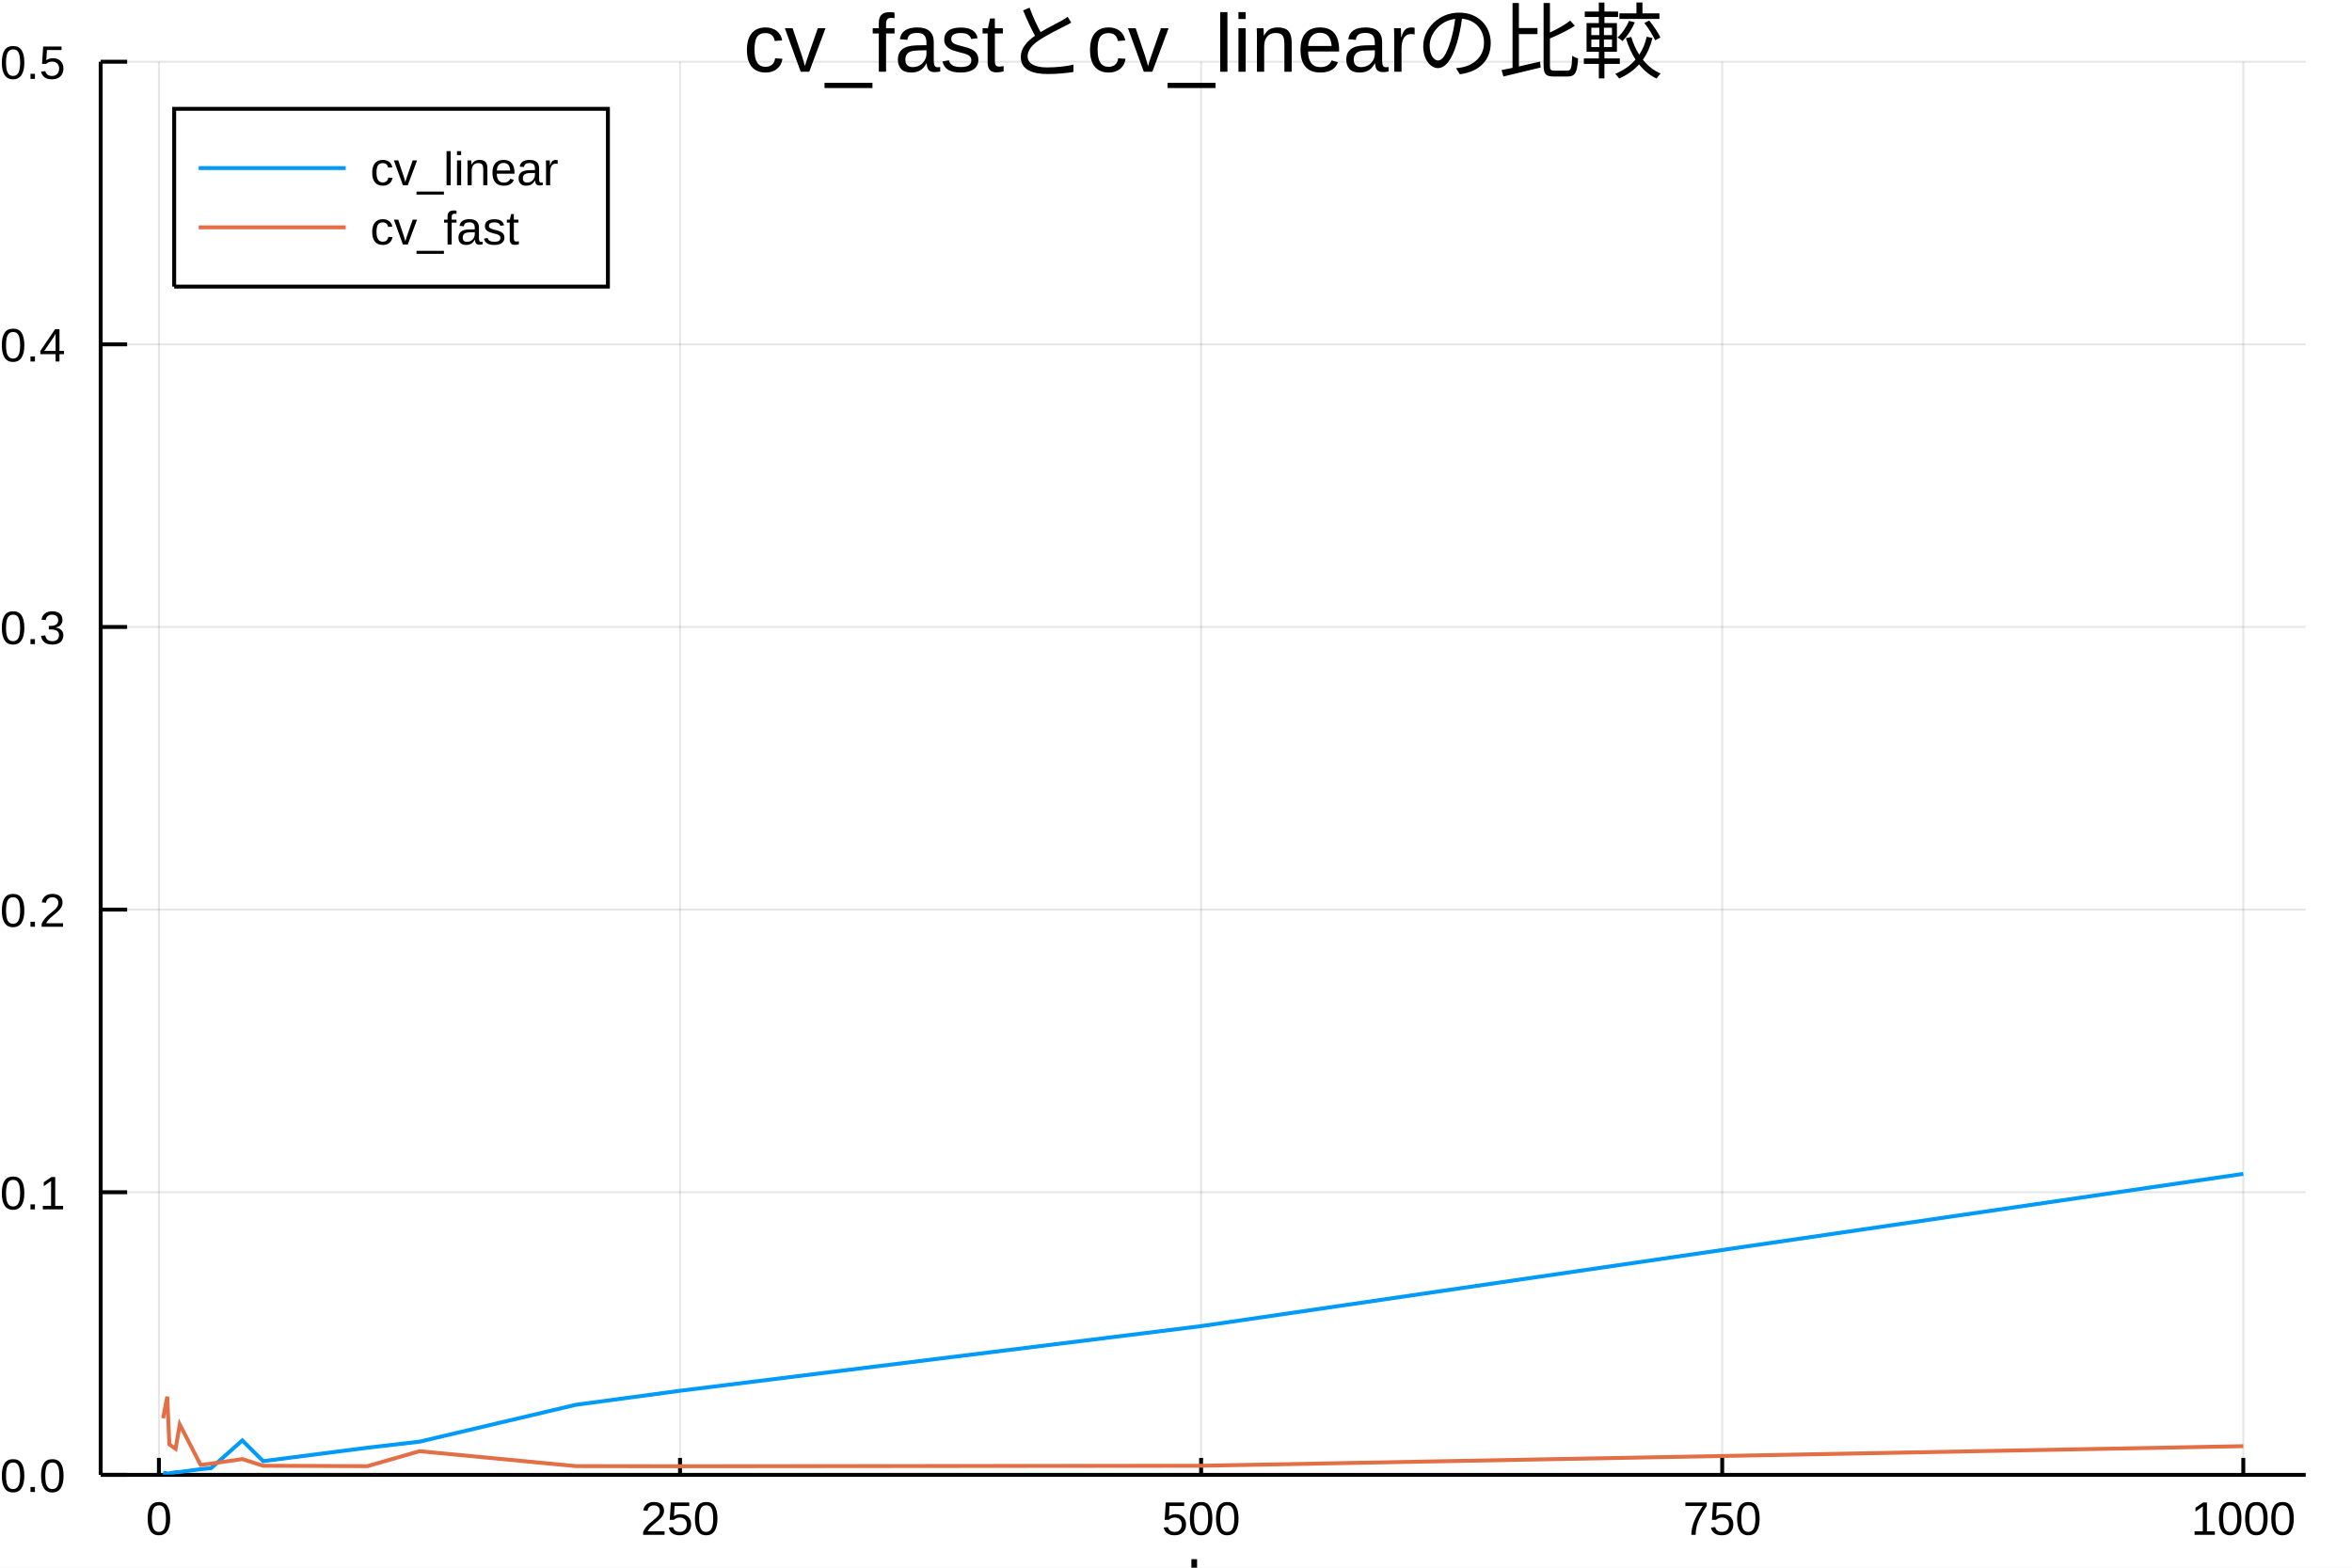
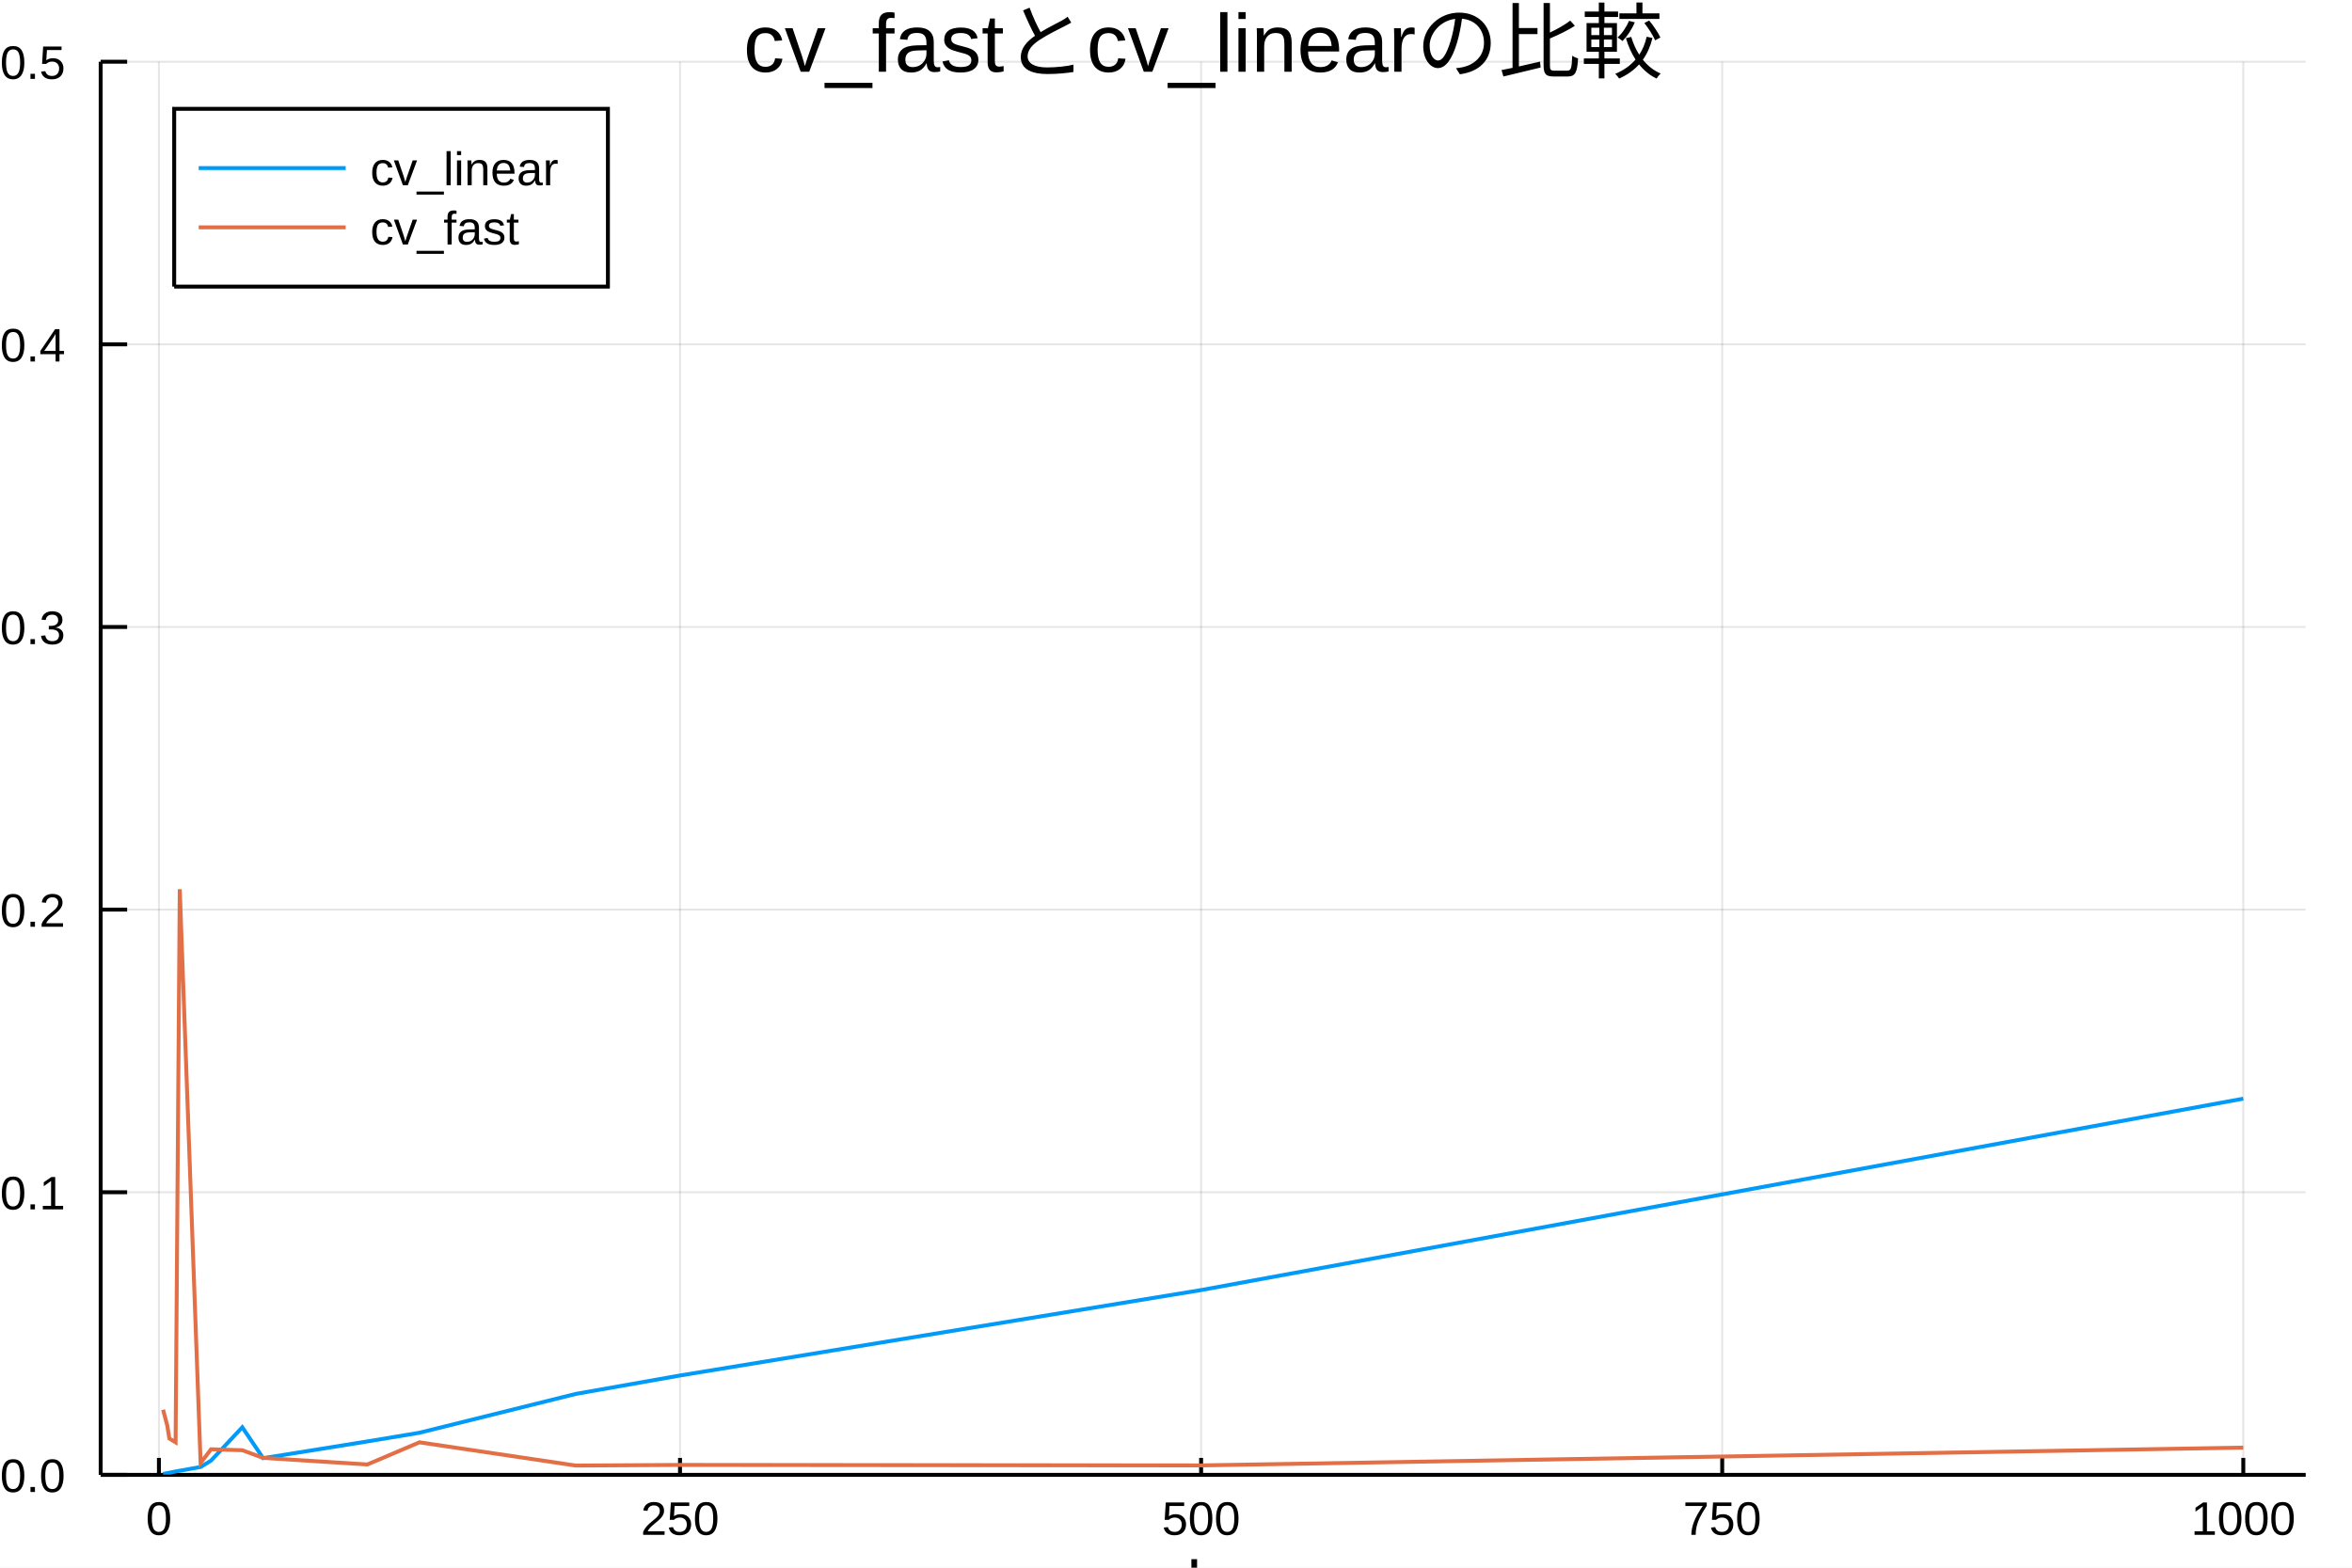
<svg xmlns="http://www.w3.org/2000/svg" width="600" height="400" viewBox="0 0 2400 1600">
  <defs>
-     <clipPath id="clip500">
+     <clipPath id="clip780">
      <rect x="0" y="0" width="2400" height="1600" />
    </clipPath>
  </defs>
-   <path clip-path="url(#clip500)" d=" M0 1600 L2400 1600 L2400 0 L0 0  Z   " fill="#ffffff" fill-rule="evenodd" fill-opacity="1" />
+   <path clip-path="url(#clip780)" d=" M0 1600 L2400 1600 L2400 0 L0 0  Z   " fill="#ffffff" fill-rule="evenodd" fill-opacity="1" />
  <defs>
-     <clipPath id="clip501">
+     <clipPath id="clip781">
      <rect x="480" y="0" width="1681" height="1600" />
    </clipPath>
  </defs>
-   <path clip-path="url(#clip500)" d=" M102.74 1505.26 L2352.76 1505.26 L2352.76 62.992 L102.74 62.992  Z   " fill="#ffffff" fill-rule="evenodd" fill-opacity="1" />
+   <path clip-path="url(#clip780)" d=" M102.74 1505.26 L2352.76 1505.26 L2352.76 62.992 L102.74 62.992  Z   " fill="#ffffff" fill-rule="evenodd" fill-opacity="1" />
  <defs>
-     <clipPath id="clip502">
+     <clipPath id="clip782">
      <rect x="102" y="62" width="2251" height="1443" />
    </clipPath>
  </defs>
-   <polyline clip-path="url(#clip502)" style="stroke:#000000; stroke-width:2; stroke-opacity:0.1; fill:none" points="   162.166,1505.26 162.166,62.992    " />
-   <polyline clip-path="url(#clip502)" style="stroke:#000000; stroke-width:2; stroke-opacity:0.1; fill:none" points="   693.894,1505.26 693.894,62.992    " />
-   <polyline clip-path="url(#clip502)" style="stroke:#000000; stroke-width:2; stroke-opacity:0.1; fill:none" points="   1225.62,1505.26 1225.62,62.992    " />
-   <polyline clip-path="url(#clip502)" style="stroke:#000000; stroke-width:2; stroke-opacity:0.1; fill:none" points="   1757.35,1505.26 1757.35,62.992    " />
-   <polyline clip-path="url(#clip502)" style="stroke:#000000; stroke-width:2; stroke-opacity:0.1; fill:none" points="   2289.08,1505.26 2289.08,62.992    " />
-   <polyline clip-path="url(#clip500)" style="stroke:#000000; stroke-width:4; stroke-opacity:1; fill:none" points="   102.74,1505.26 2352.76,1505.26    " />
-   <polyline clip-path="url(#clip500)" style="stroke:#000000; stroke-width:4; stroke-opacity:1; fill:none" points="   162.166,1505.26 162.166,1487.95    " />
-   <polyline clip-path="url(#clip500)" style="stroke:#000000; stroke-width:4; stroke-opacity:1; fill:none" points="   693.894,1505.26 693.894,1487.95    " />
-   <polyline clip-path="url(#clip500)" style="stroke:#000000; stroke-width:4; stroke-opacity:1; fill:none" points="   1225.62,1505.26 1225.62,1487.95    " />
-   <polyline clip-path="url(#clip500)" style="stroke:#000000; stroke-width:4; stroke-opacity:1; fill:none" points="   1757.35,1505.26 1757.35,1487.95    " />
-   <polyline clip-path="url(#clip500)" style="stroke:#000000; stroke-width:4; stroke-opacity:1; fill:none" points="   2289.08,1505.26 2289.08,1487.95    " />
-   <g clip-path="url(#clip500)">
+   <polyline clip-path="url(#clip782)" style="stroke:#000000; stroke-width:2; stroke-opacity:0.1; fill:none" points="   162.166,1505.26 162.166,62.992    " />
+   <polyline clip-path="url(#clip782)" style="stroke:#000000; stroke-width:2; stroke-opacity:0.1; fill:none" points="   693.894,1505.26 693.894,62.992    " />
+   <polyline clip-path="url(#clip782)" style="stroke:#000000; stroke-width:2; stroke-opacity:0.1; fill:none" points="   1225.62,1505.26 1225.62,62.992    " />
+   <polyline clip-path="url(#clip782)" style="stroke:#000000; stroke-width:2; stroke-opacity:0.1; fill:none" points="   1757.35,1505.26 1757.35,62.992    " />
+   <polyline clip-path="url(#clip782)" style="stroke:#000000; stroke-width:2; stroke-opacity:0.1; fill:none" points="   2289.08,1505.26 2289.08,62.992    " />
+   <polyline clip-path="url(#clip780)" style="stroke:#000000; stroke-width:4; stroke-opacity:1; fill:none" points="   102.74,1505.26 2352.76,1505.26    " />
+   <polyline clip-path="url(#clip780)" style="stroke:#000000; stroke-width:4; stroke-opacity:1; fill:none" points="   162.166,1505.26 162.166,1487.95    " />
+   <polyline clip-path="url(#clip780)" style="stroke:#000000; stroke-width:4; stroke-opacity:1; fill:none" points="   693.894,1505.26 693.894,1487.95    " />
+   <polyline clip-path="url(#clip780)" style="stroke:#000000; stroke-width:4; stroke-opacity:1; fill:none" points="   1225.62,1505.26 1225.62,1487.95    " />
+   <polyline clip-path="url(#clip780)" style="stroke:#000000; stroke-width:4; stroke-opacity:1; fill:none" points="   1757.35,1505.26 1757.35,1487.95    " />
+   <polyline clip-path="url(#clip780)" style="stroke:#000000; stroke-width:4; stroke-opacity:1; fill:none" points="   2289.08,1505.26 2289.08,1487.95    " />
+   <g clip-path="url(#clip780)">
    <text style="fill:#000000; fill-opacity:1; font-family:Arial,Helvetica Neue,Helvetica,sans-serif; font-size:48px; text-anchor:middle;" transform="rotate(0, 162.166, 1566.46)" x="162.166" y="1566.46">0</text>
  </g>
-   <g clip-path="url(#clip500)">
+   <g clip-path="url(#clip780)">
    <text style="fill:#000000; fill-opacity:1; font-family:Arial,Helvetica Neue,Helvetica,sans-serif; font-size:48px; text-anchor:middle;" transform="rotate(0, 693.894, 1566.46)" x="693.894" y="1566.46">250</text>
  </g>
-   <g clip-path="url(#clip500)">
+   <g clip-path="url(#clip780)">
    <text style="fill:#000000; fill-opacity:1; font-family:Arial,Helvetica Neue,Helvetica,sans-serif; font-size:48px; text-anchor:middle;" transform="rotate(0, 1225.62, 1566.46)" x="1225.62" y="1566.46">500</text>
  </g>
-   <g clip-path="url(#clip500)">
+   <g clip-path="url(#clip780)">
    <text style="fill:#000000; fill-opacity:1; font-family:Arial,Helvetica Neue,Helvetica,sans-serif; font-size:48px; text-anchor:middle;" transform="rotate(0, 1757.35, 1566.46)" x="1757.35" y="1566.46">750</text>
  </g>
-   <g clip-path="url(#clip500)">
+   <g clip-path="url(#clip780)">
    <text style="fill:#000000; fill-opacity:1; font-family:Arial,Helvetica Neue,Helvetica,sans-serif; font-size:48px; text-anchor:middle;" transform="rotate(0, 2289.08, 1566.46)" x="2289.08" y="1566.46">1000</text>
  </g>
-   <g clip-path="url(#clip500)">
+   <g clip-path="url(#clip780)">
    <text style="fill:#000000; fill-opacity:1; font-family:Arial,Helvetica Neue,Helvetica,sans-serif; font-size:66px; text-anchor:middle;" transform="rotate(0, 1227.75, 1639.12)" x="1227.75" y="1639.12">k</text>
  </g>
-   <polyline clip-path="url(#clip502)" style="stroke:#000000; stroke-width:2; stroke-opacity:0.1; fill:none" points="   102.74,1505.26 2352.76,1505.26    " />
-   <polyline clip-path="url(#clip502)" style="stroke:#000000; stroke-width:2; stroke-opacity:0.1; fill:none" points="   102.74,1216.81 2352.76,1216.81    " />
-   <polyline clip-path="url(#clip502)" style="stroke:#000000; stroke-width:2; stroke-opacity:0.1; fill:none" points="   102.74,928.353 2352.76,928.353    " />
-   <polyline clip-path="url(#clip502)" style="stroke:#000000; stroke-width:2; stroke-opacity:0.1; fill:none" points="   102.74,639.899 2352.76,639.899    " />
-   <polyline clip-path="url(#clip502)" style="stroke:#000000; stroke-width:2; stroke-opacity:0.1; fill:none" points="   102.74,351.446 2352.76,351.446    " />
-   <polyline clip-path="url(#clip502)" style="stroke:#000000; stroke-width:2; stroke-opacity:0.1; fill:none" points="   102.74,62.992 2352.76,62.992    " />
-   <polyline clip-path="url(#clip500)" style="stroke:#000000; stroke-width:4; stroke-opacity:1; fill:none" points="   102.74,1505.26 102.74,62.992    " />
-   <polyline clip-path="url(#clip500)" style="stroke:#000000; stroke-width:4; stroke-opacity:1; fill:none" points="   102.74,1505.26 129.74,1505.26    " />
-   <polyline clip-path="url(#clip500)" style="stroke:#000000; stroke-width:4; stroke-opacity:1; fill:none" points="   102.74,1216.81 129.74,1216.81    " />
-   <polyline clip-path="url(#clip500)" style="stroke:#000000; stroke-width:4; stroke-opacity:1; fill:none" points="   102.74,928.353 129.74,928.353    " />
-   <polyline clip-path="url(#clip500)" style="stroke:#000000; stroke-width:4; stroke-opacity:1; fill:none" points="   102.74,639.899 129.74,639.899    " />
-   <polyline clip-path="url(#clip500)" style="stroke:#000000; stroke-width:4; stroke-opacity:1; fill:none" points="   102.74,351.446 129.74,351.446    " />
-   <polyline clip-path="url(#clip500)" style="stroke:#000000; stroke-width:4; stroke-opacity:1; fill:none" points="   102.74,62.992 129.74,62.992    " />
-   <g clip-path="url(#clip500)">
+   <polyline clip-path="url(#clip782)" style="stroke:#000000; stroke-width:2; stroke-opacity:0.1; fill:none" points="   102.74,1505.26 2352.76,1505.26    " />
+   <polyline clip-path="url(#clip782)" style="stroke:#000000; stroke-width:2; stroke-opacity:0.1; fill:none" points="   102.74,1216.81 2352.76,1216.81    " />
+   <polyline clip-path="url(#clip782)" style="stroke:#000000; stroke-width:2; stroke-opacity:0.1; fill:none" points="   102.74,928.353 2352.76,928.353    " />
+   <polyline clip-path="url(#clip782)" style="stroke:#000000; stroke-width:2; stroke-opacity:0.1; fill:none" points="   102.74,639.899 2352.76,639.899    " />
+   <polyline clip-path="url(#clip782)" style="stroke:#000000; stroke-width:2; stroke-opacity:0.1; fill:none" points="   102.74,351.446 2352.76,351.446    " />
+   <polyline clip-path="url(#clip782)" style="stroke:#000000; stroke-width:2; stroke-opacity:0.1; fill:none" points="   102.74,62.992 2352.76,62.992    " />
+   <polyline clip-path="url(#clip780)" style="stroke:#000000; stroke-width:4; stroke-opacity:1; fill:none" points="   102.74,1505.26 102.74,62.992    " />
+   <polyline clip-path="url(#clip780)" style="stroke:#000000; stroke-width:4; stroke-opacity:1; fill:none" points="   102.74,1505.26 129.74,1505.26    " />
+   <polyline clip-path="url(#clip780)" style="stroke:#000000; stroke-width:4; stroke-opacity:1; fill:none" points="   102.74,1216.81 129.74,1216.81    " />
+   <polyline clip-path="url(#clip780)" style="stroke:#000000; stroke-width:4; stroke-opacity:1; fill:none" points="   102.74,928.353 129.74,928.353    " />
+   <polyline clip-path="url(#clip780)" style="stroke:#000000; stroke-width:4; stroke-opacity:1; fill:none" points="   102.74,639.899 129.74,639.899    " />
+   <polyline clip-path="url(#clip780)" style="stroke:#000000; stroke-width:4; stroke-opacity:1; fill:none" points="   102.74,351.446 129.74,351.446    " />
+   <polyline clip-path="url(#clip780)" style="stroke:#000000; stroke-width:4; stroke-opacity:1; fill:none" points="   102.74,62.992 129.74,62.992    " />
+   <g clip-path="url(#clip780)">
    <text style="fill:#000000; fill-opacity:1; font-family:Arial,Helvetica Neue,Helvetica,sans-serif; font-size:48px; text-anchor:end;" transform="rotate(0, 66.7402, 1522.76)" x="66.74" y="1522.76">0.0</text>
  </g>
-   <g clip-path="url(#clip500)">
+   <g clip-path="url(#clip780)">
    <text style="fill:#000000; fill-opacity:1; font-family:Arial,Helvetica Neue,Helvetica,sans-serif; font-size:48px; text-anchor:end;" transform="rotate(0, 66.7402, 1234.31)" x="66.74" y="1234.31">0.1</text>
  </g>
-   <g clip-path="url(#clip500)">
+   <g clip-path="url(#clip780)">
    <text style="fill:#000000; fill-opacity:1; font-family:Arial,Helvetica Neue,Helvetica,sans-serif; font-size:48px; text-anchor:end;" transform="rotate(0, 66.7402, 945.853)" x="66.74" y="945.853">0.2</text>
  </g>
-   <g clip-path="url(#clip500)">
+   <g clip-path="url(#clip780)">
    <text style="fill:#000000; fill-opacity:1; font-family:Arial,Helvetica Neue,Helvetica,sans-serif; font-size:48px; text-anchor:end;" transform="rotate(0, 66.7402, 657.399)" x="66.74" y="657.399">0.3</text>
  </g>
-   <g clip-path="url(#clip500)">
+   <g clip-path="url(#clip780)">
    <text style="fill:#000000; fill-opacity:1; font-family:Arial,Helvetica Neue,Helvetica,sans-serif; font-size:48px; text-anchor:end;" transform="rotate(0, 66.7402, 368.946)" x="66.74" y="368.946">0.4</text>
  </g>
-   <g clip-path="url(#clip500)">
+   <g clip-path="url(#clip780)">
    <text style="fill:#000000; fill-opacity:1; font-family:Arial,Helvetica Neue,Helvetica,sans-serif; font-size:48px; text-anchor:end;" transform="rotate(0, 66.7402, 80.4921)" x="66.74" y="80.492">0.5</text>
  </g>
-   <g clip-path="url(#clip500)">
+   <g clip-path="url(#clip780)">
    <text style="fill:#000000; fill-opacity:1; font-family:Arial,Helvetica Neue,Helvetica,sans-serif; font-size:66px; text-anchor:middle;" transform="rotate(-90, -23.7278, 784.126)" x="-23.728" y="784.126">実行時間</text>
  </g>
-   <g clip-path="url(#clip500)">
+   <g clip-path="url(#clip780)">
    <text style="fill:#000000; fill-opacity:1; font-family:Arial,Helvetica Neue,Helvetica,sans-serif; font-size:84px; text-anchor:middle;" transform="rotate(0, 1227.75, 73.2)" x="1227.75" y="73.2">cv_fastとcv_linearの比較</text>
  </g>
-   <polyline clip-path="url(#clip502)" style="stroke:#009af9; stroke-width:4; stroke-opacity:1; fill:none" points="   166.42,1503.06 170.674,1503.89 172.801,1503.68 179.181,1502.57 183.435,1502.32 204.704,1499.48 215.339,1498.44 247.242,1470.13 268.512,1491.26 374.857,1477.57    428.03,1471.4 587.548,1433.76 693.894,1419.42 1225.62,1353.46 2289.08,1198.05    " />
-   <polyline clip-path="url(#clip502)" style="stroke:#e26f46; stroke-width:4; stroke-opacity:1; fill:none" points="   166.42,1447.55 170.674,1425.42 172.801,1474.21 179.181,1478.62 183.435,1453.85 204.704,1495.08 215.339,1493.79 247.242,1489.17 268.512,1495.96 374.857,1496.39    428.03,1481.11 587.548,1496.33 693.894,1496.47 1225.62,1495.98 2289.08,1475.98    " />
-   <path clip-path="url(#clip500)" d=" M177.741 292.508 L620.325 292.508 L620.325 111.068 L177.741 111.068  Z   " fill="#ffffff" fill-rule="evenodd" fill-opacity="1" />
-   <polyline clip-path="url(#clip500)" style="stroke:#000000; stroke-width:4; stroke-opacity:1; fill:none" points="   177.741,292.508 620.325,292.508 620.325,111.068 177.741,111.068 177.741,292.508    " />
-   <polyline clip-path="url(#clip500)" style="stroke:#009af9; stroke-width:4; stroke-opacity:1; fill:none" points="   202.741,171.548 352.742,171.548    " />
-   <g clip-path="url(#clip500)">
+   <polyline clip-path="url(#clip782)" style="stroke:#009af9; stroke-width:4; stroke-opacity:1; fill:none" points="   166.42,1504.31 170.674,1503.51 172.801,1503.1 179.181,1501.78 183.435,1501.04 204.704,1497.21 215.339,1490.7 247.242,1456.71 268.512,1488.22 374.857,1471.14    428.03,1462.29 587.548,1422.64 693.894,1403.84 1225.62,1316.66 2289.08,1121.3    " />
+   <polyline clip-path="url(#clip782)" style="stroke:#e26f46; stroke-width:4; stroke-opacity:1; fill:none" points="   166.42,1438.78 170.674,1454.93 172.801,1468.17 179.181,1472.05 183.435,907.538 204.704,1493.15 215.339,1479.14 247.242,1480.12 268.512,1487.96 374.857,1494.66    428.03,1472.06 587.548,1495.76 693.894,1495.13 1225.62,1495.61 2289.08,1477.45    " />
+   <path clip-path="url(#clip780)" d=" M177.741 292.508 L620.325 292.508 L620.325 111.068 L177.741 111.068  Z   " fill="#ffffff" fill-rule="evenodd" fill-opacity="1" />
+   <polyline clip-path="url(#clip780)" style="stroke:#000000; stroke-width:4; stroke-opacity:1; fill:none" points="   177.741,292.508 620.325,292.508 620.325,111.068 177.741,111.068 177.741,292.508    " />
+   <polyline clip-path="url(#clip780)" style="stroke:#009af9; stroke-width:4; stroke-opacity:1; fill:none" points="   202.741,171.548 352.742,171.548    " />
+   <g clip-path="url(#clip780)">
    <text style="fill:#000000; fill-opacity:1; font-family:Arial,Helvetica Neue,Helvetica,sans-serif; font-size:48px; text-anchor:start;" transform="rotate(0, 377.742, 189.048)" x="377.742" y="189.048">cv_linear</text>
  </g>
-   <polyline clip-path="url(#clip500)" style="stroke:#e26f46; stroke-width:4; stroke-opacity:1; fill:none" points="   202.741,232.028 352.742,232.028    " />
-   <g clip-path="url(#clip500)">
+   <polyline clip-path="url(#clip780)" style="stroke:#e26f46; stroke-width:4; stroke-opacity:1; fill:none" points="   202.741,232.028 352.742,232.028    " />
+   <g clip-path="url(#clip780)">
    <text style="fill:#000000; fill-opacity:1; font-family:Arial,Helvetica Neue,Helvetica,sans-serif; font-size:48px; text-anchor:start;" transform="rotate(0, 377.742, 249.528)" x="377.742" y="249.528">cv_fast</text>
  </g>
</svg>
